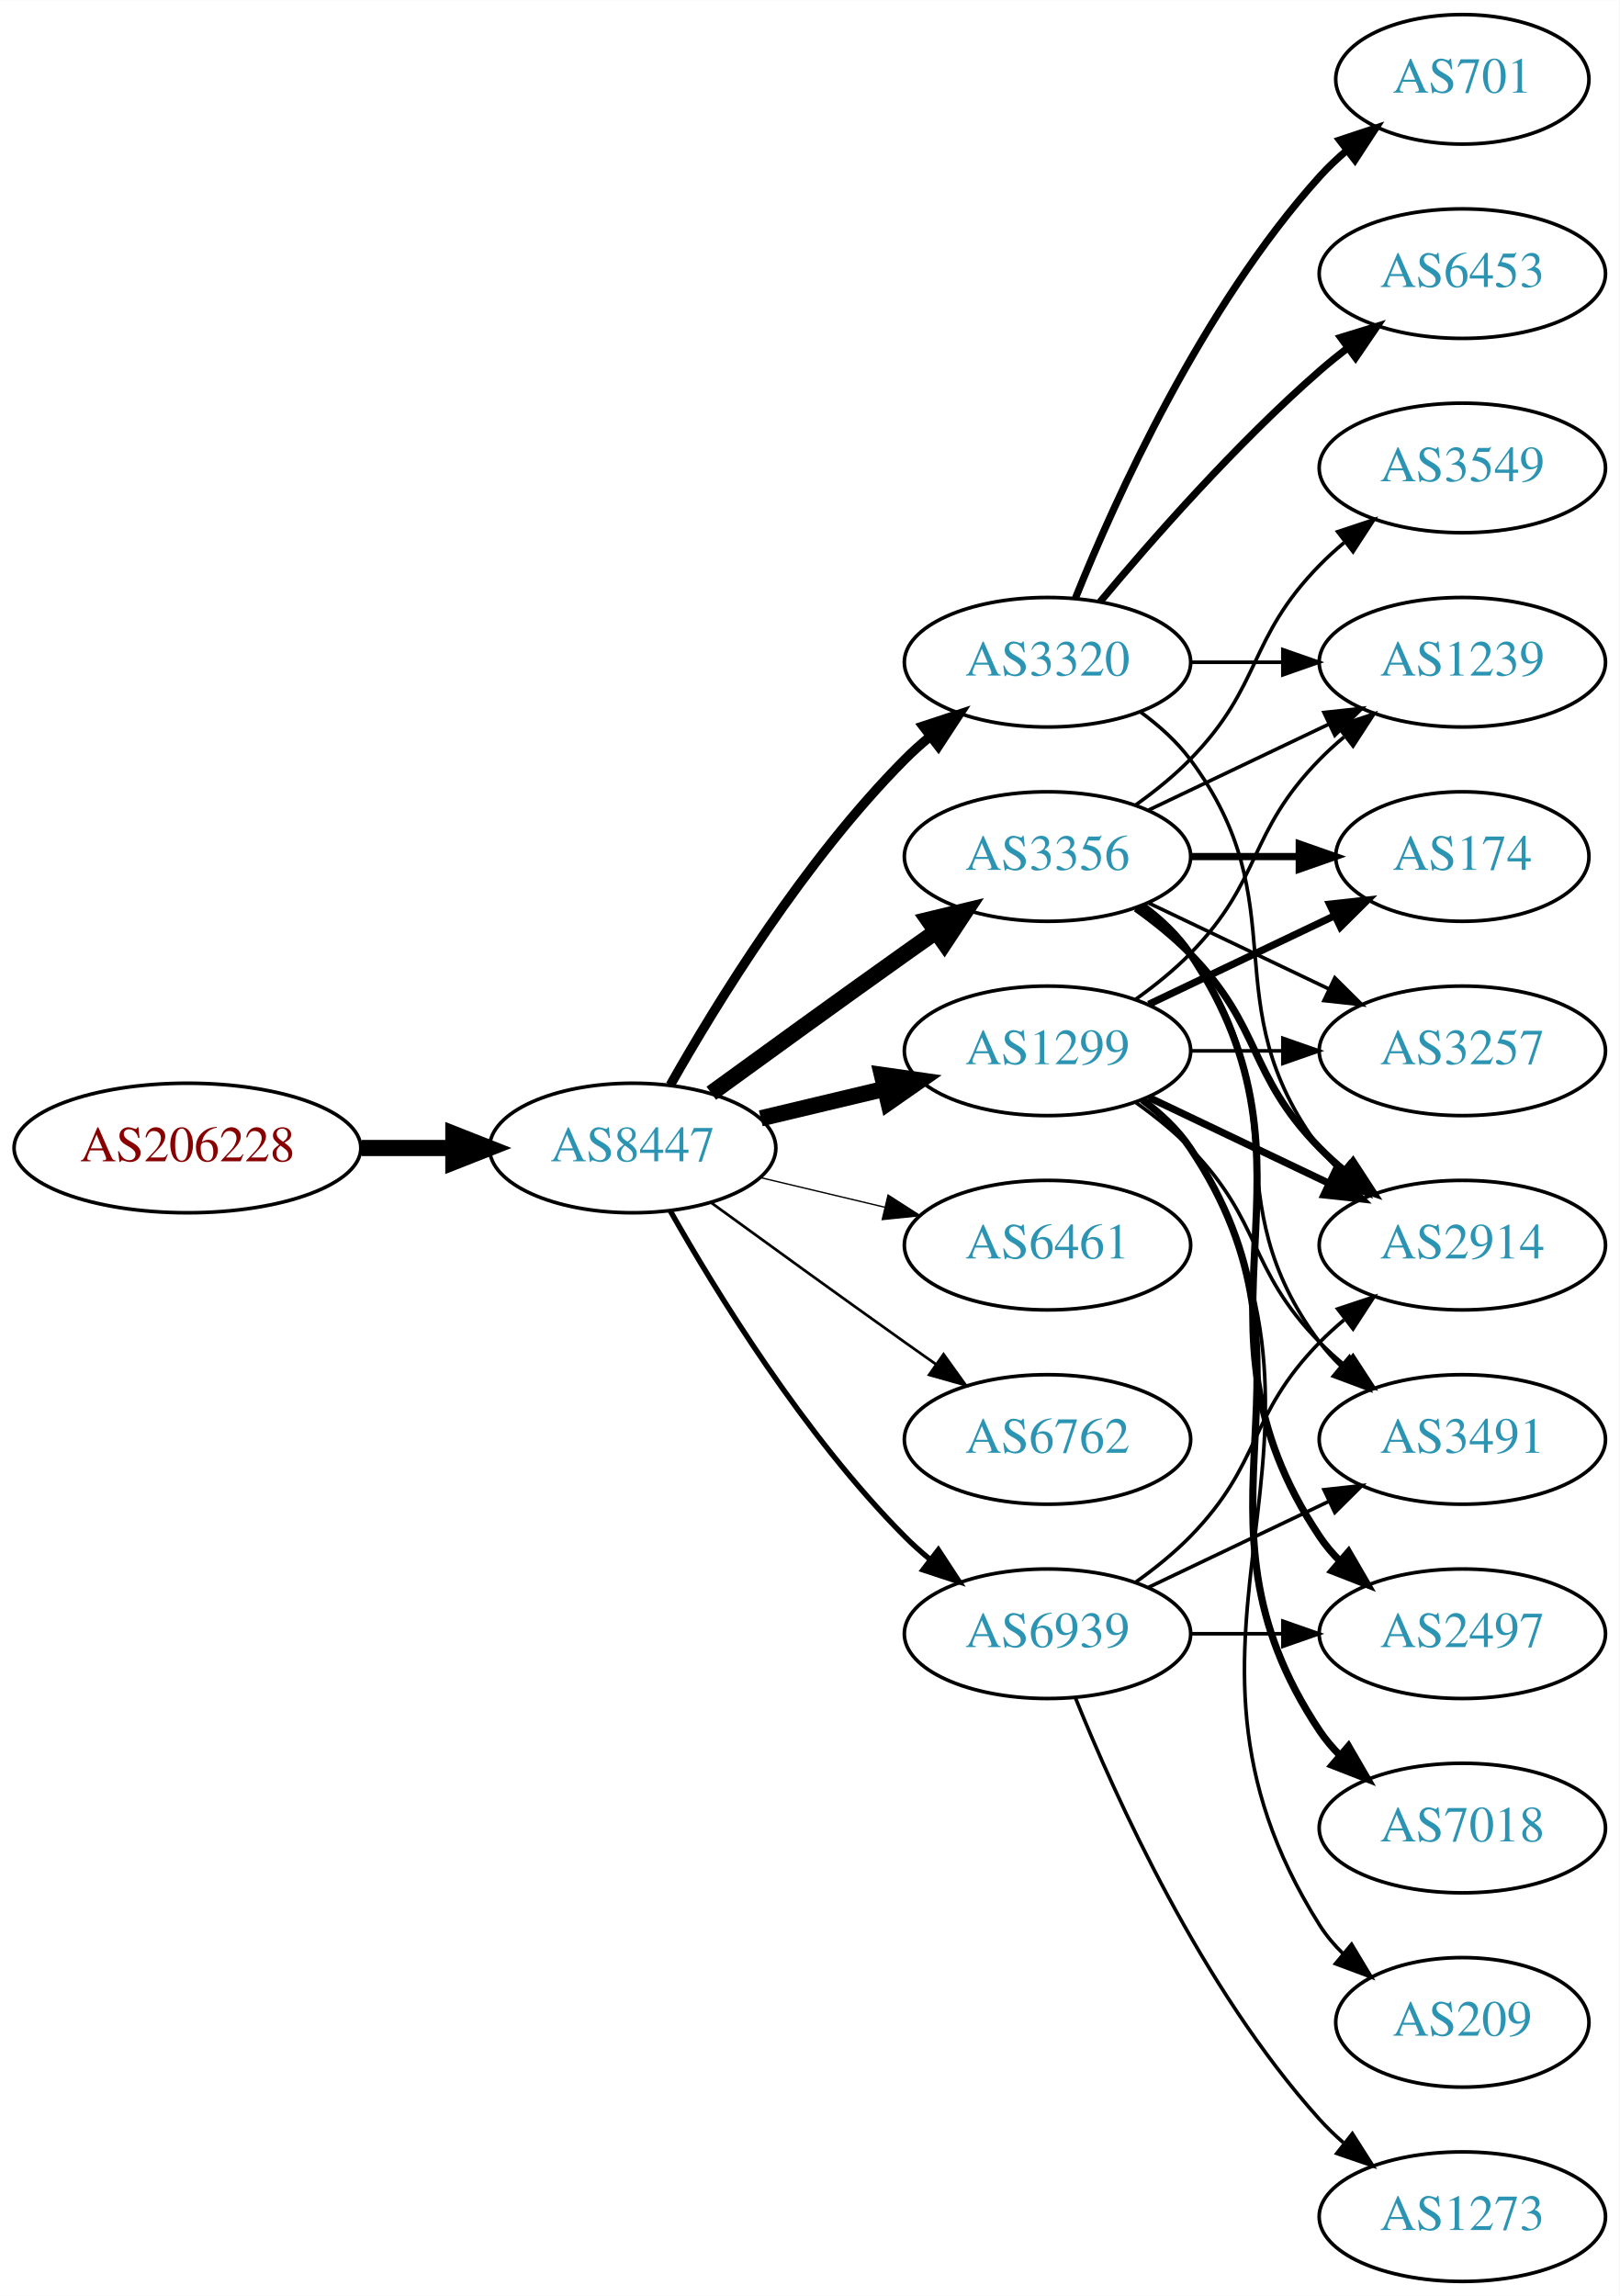
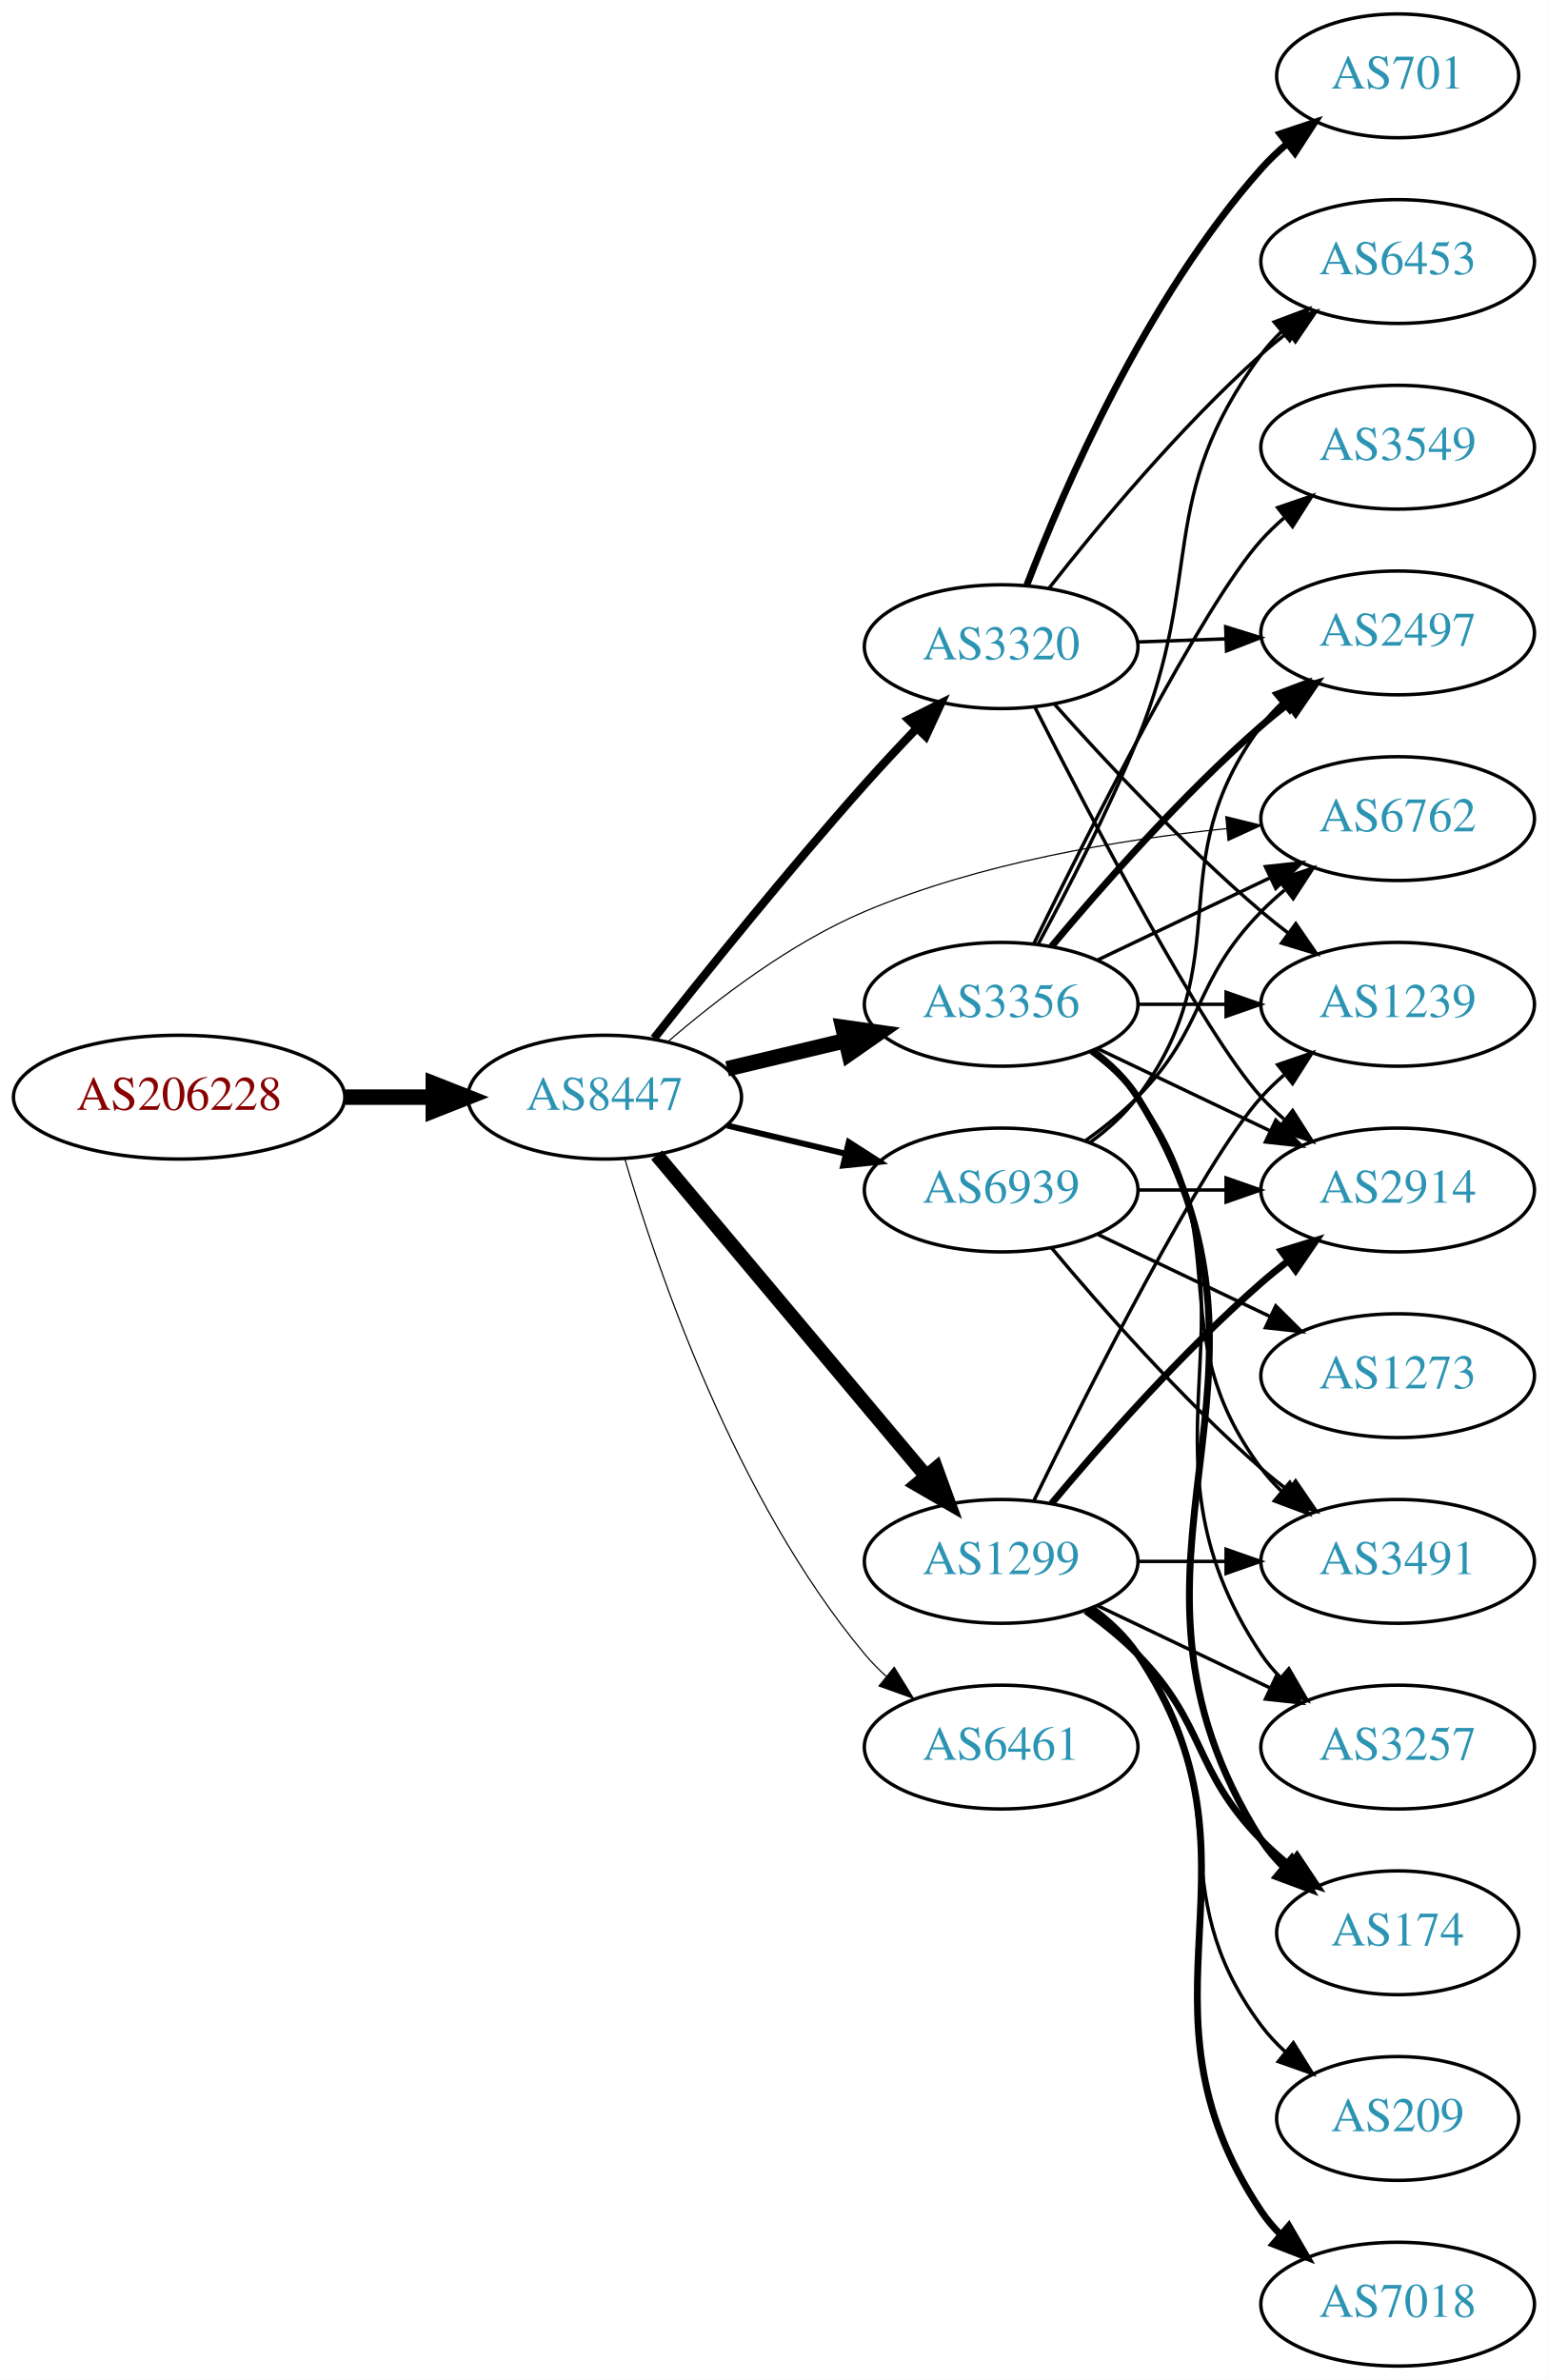
- <svg xmlns="http://www.w3.org/2000/svg" xmlns:xlink="http://www.w3.org/1999/xlink" width="450pt" height="638pt" viewBox="0.00 0.00 450.07 638.00">
-   <g id="graph0" class="graph" transform="scale(1 1) rotate(0) translate(4 634)">
-     <polygon fill="white" stroke="none" points="-4,4 -4,-634 446.07,-634 446.07,4 -4,4" />
+ <svg xmlns="http://www.w3.org/2000/svg" xmlns:xlink="http://www.w3.org/1999/xlink" width="450pt" height="692pt" viewBox="0.00 0.00 450.07 692.00">
+   <g id="graph0" class="graph" transform="scale(1 1) rotate(0) translate(4 688)">
+     <polygon fill="white" stroke="none" points="-4,4 -4,-688 446.07,-688 446.07,4 -4,4" />
    <g id="node1" class="node">
      <g id="a_node1">
        <a xlink:href="/asn/206228" xlink:title="AS206228 ~ Andritz AG [AT]">
-           <ellipse fill="#ffffff" stroke="black" cx="48.096" cy="-315" rx="48.192" ry="18" />
-           <text text-anchor="middle" x="48.096" y="-311.3" font-family="Times,serif" font-size="14.00" fill="#880000">AS206228</text>
+           <ellipse fill="#ffffff" stroke="black" cx="48.096" cy="-369" rx="48.192" ry="18" />
+           <text text-anchor="middle" x="48.096" y="-365.3" font-family="Times,serif" font-size="14.00" fill="#880000">AS206228</text>
        </a>
      </g>
    </g>
    <g id="node2" class="node">
      <g id="a_node2">
        <a xlink:href="/asn/8447" xlink:title="AS8447 ~ A1 Telekom Austria AG [AT]">
-           <ellipse fill="#ffffff" stroke="black" cx="171.838" cy="-315" rx="39.794" ry="18" />
-           <text text-anchor="middle" x="171.838" y="-311.3" font-family="Times,serif" font-size="14.00" fill="#2c94b3">AS8447</text>
+           <ellipse fill="#ffffff" stroke="black" cx="171.838" cy="-369" rx="39.794" ry="18" />
+           <text text-anchor="middle" x="171.838" y="-365.3" font-family="Times,serif" font-size="14.00" fill="#2c94b3">AS8447</text>
        </a>
      </g>
    </g>
    <g id="edge1" class="edge">
-       <path fill="none" stroke="black" stroke-width="4.5" d="M96.513,-315C104.867,-315 113.577,-315 121.969,-315" />
-       <polygon fill="black" stroke="black" stroke-width="4.5" points="122.004,-318.938 132.004,-315 122.004,-311.063 122.004,-318.938" />
+       <path fill="none" stroke="black" stroke-width="4.5" d="M96.513,-369C104.867,-369 113.577,-369 121.969,-369" />
+       <polygon fill="black" stroke="black" stroke-width="4.5" points="122.004,-372.938 132.004,-369 122.004,-365.063 122.004,-372.938" />
    </g>
    <g id="node3" class="node">
      <g id="a_node3">
        <a xlink:href="/asn/3356" xlink:title="AS3356 ~ Level 3 Parent, LLC [US]">
          <ellipse fill="#ffffff" stroke="black" cx="287.131" cy="-396" rx="39.794" ry="18" />
          <text text-anchor="middle" x="287.131" y="-392.3" font-family="Times,serif" font-size="14.00" fill="#2c94b3">AS3356</text>
        </a>
      </g>
    </g>
    <g id="edge2" class="edge">
-       <path fill="none" stroke="black" stroke-width="4.5" d="M193.686,-330.222C208.62,-341.091 229.234,-356.025 247.484,-369 250.305,-371.005 253.248,-373.085 256.196,-375.159" />
-       <polygon fill="black" stroke="black" stroke-width="4.5" points="253.972,-378.409 264.421,-380.926 258.493,-371.961 253.972,-378.409" />
+       <path fill="none" stroke="black" stroke-width="4.5" d="M207.445,-377.248C218.316,-379.838 230.471,-382.735 241.913,-385.462" />
+       <polygon fill="black" stroke="black" stroke-width="4.5" points="241.095,-389.315 251.736,-387.803 242.921,-381.654 241.095,-389.315" />
    </g>
    <g id="node4" class="node">
      <g id="a_node4">
-         <a xlink:href="/asn/3320" xlink:title="AS3320 ~ DTAG [DE]">
-           <ellipse fill="#ffffff" stroke="black" cx="287.131" cy="-450" rx="39.794" ry="18" />
-           <text text-anchor="middle" x="287.131" y="-446.3" font-family="Times,serif" font-size="14.00" fill="#2c94b3">AS3320</text>
+         <a xlink:href="/asn/1299" xlink:title="AS1299 ~ Telia Carrier [EU]">
+           <ellipse fill="#ffffff" stroke="black" cx="287.131" cy="-234" rx="39.794" ry="18" />
+           <text text-anchor="middle" x="287.131" y="-230.3" font-family="Times,serif" font-size="14.00" fill="#2c94b3">AS1299</text>
        </a>
      </g>
    </g>
    <g id="edge3" class="edge">
-       <path fill="none" stroke="black" stroke-width="2.625" d="M182.298,-332.49C195.08,-355.096 219.512,-394.886 247.484,-423 249.595,-425.121 251.891,-427.188 254.277,-429.171" />
-       <polygon fill="black" stroke="black" stroke-width="2.625" points="252.529,-432.242 262.592,-435.556 256.792,-426.69 252.529,-432.242" />
+       <path fill="none" stroke="black" stroke-width="4.154" d="M186.958,-352.175C206.632,-328.731 242.436,-286.066 265.215,-258.924" />
+       <polygon fill="black" stroke="black" stroke-width="4.154" points="268.189,-261.033 271.833,-251.037 262.621,-256.361 268.189,-261.033" />
    </g>
    <g id="node5" class="node">
      <g id="a_node5">
-         <a xlink:href="/asn/1299" xlink:title="AS1299 ~ Telia Carrier [EU]">
-           <ellipse fill="#ffffff" stroke="black" cx="287.131" cy="-342" rx="39.794" ry="18" />
-           <text text-anchor="middle" x="287.131" y="-338.3" font-family="Times,serif" font-size="14.00" fill="#2c94b3">AS1299</text>
+         <a xlink:href="/asn/6762" xlink:title="AS6762 ~ TELECOM ITALIA SPARKLE S.p.A. [IT]">
+           <ellipse fill="#ffffff" stroke="black" cx="402.424" cy="-450" rx="39.794" ry="18" />
+           <text text-anchor="middle" x="402.424" y="-446.3" font-family="Times,serif" font-size="14.00" fill="#2c94b3">AS6762</text>
        </a>
      </g>
    </g>
    <g id="edge4" class="edge">
-       <path fill="none" stroke="black" stroke-width="4.5" d="M207.445,-323.248C218.316,-325.838 230.471,-328.735 241.913,-331.462" />
-       <polygon fill="black" stroke="black" stroke-width="4.5" points="241.095,-335.315 251.736,-333.803 242.921,-327.654 241.095,-335.315" />
+       <path fill="none" stroke="black" stroke-width="0.346" d="M190.133,-385.053C204.429,-397.399 225.827,-413.845 247.484,-423 280.941,-437.143 321.501,-443.878 352.587,-447.085" />
+       <polygon fill="black" stroke="black" stroke-width="0.346" points="352.458,-450.588 362.742,-448.043 353.115,-443.619 352.458,-450.588" />
    </g>
    <g id="node6" class="node">
      <g id="a_node6">
-         <a xlink:href="/asn/6461" xlink:title="AS6461 ~ Zayo Bandwidth [US]">
-           <ellipse fill="#ffffff" stroke="black" cx="287.131" cy="-288" rx="39.794" ry="18" />
-           <text text-anchor="middle" x="287.131" y="-284.3" font-family="Times,serif" font-size="14.00" fill="#2c94b3">AS6461</text>
+         <a xlink:href="/asn/3320" xlink:title="AS3320 ~ DTAG [DE]">
+           <ellipse fill="#ffffff" stroke="black" cx="287.131" cy="-500" rx="39.794" ry="18" />
+           <text text-anchor="middle" x="287.131" y="-496.3" font-family="Times,serif" font-size="14.00" fill="#2c94b3">AS3320</text>
        </a>
      </g>
    </g>
    <g id="edge5" class="edge">
-       <path fill="none" stroke="black" stroke-width="0.375" d="M207.445,-306.752C218.316,-304.162 230.471,-301.265 241.913,-298.538" />
-       <polygon fill="black" stroke="black" stroke-width="0.375" points="242.819,-301.92 251.736,-296.197 241.197,-295.111 242.819,-301.92" />
+       <path fill="none" stroke="black" stroke-width="2.423" d="M186.195,-386.115C200.83,-404.666 225.197,-434.974 247.484,-460 252.231,-465.329 257.458,-470.915 262.492,-476.166" />
+       <polygon fill="black" stroke="black" stroke-width="2.423" points="260.177,-478.807 269.652,-483.549 265.203,-473.934 260.177,-478.807" />
    </g>
    <g id="node7" class="node">
      <g id="a_node7">
-         <a xlink:href="/asn/6762" xlink:title="AS6762 ~ TELECOM ITALIA SPARKLE S.p.A. [IT]">
-           <ellipse fill="#ffffff" stroke="black" cx="287.131" cy="-234" rx="39.794" ry="18" />
-           <text text-anchor="middle" x="287.131" y="-230.3" font-family="Times,serif" font-size="14.00" fill="#2c94b3">AS6762</text>
+         <a xlink:href="/asn/6461" xlink:title="AS6461 ~ Zayo Bandwidth [US]">
+           <ellipse fill="#ffffff" stroke="black" cx="287.131" cy="-180" rx="39.794" ry="18" />
+           <text text-anchor="middle" x="287.131" y="-176.3" font-family="Times,serif" font-size="14.00" fill="#2c94b3">AS6461</text>
        </a>
      </g>
    </g>
    <g id="edge6" class="edge">
-       <path fill="none" stroke="black" stroke-width="0.75" d="M193.686,-299.778C208.62,-288.909 229.234,-273.975 247.484,-261 250.305,-258.995 253.248,-256.915 256.196,-254.841" />
-       <polygon fill="black" stroke="black" stroke-width="0.75" points="258.242,-257.681 264.421,-249.074 254.223,-251.95 258.242,-257.681" />
+       <path fill="none" stroke="black" stroke-width="0.346" d="M177.712,-350.998C187.026,-319.156 209.843,-252.019 247.484,-207 249.355,-204.763 251.453,-202.626 253.679,-200.604" />
+       <polygon fill="black" stroke="black" stroke-width="0.346" points="256.026,-203.207 261.598,-194.196 251.623,-197.766 256.026,-203.207" />
    </g>
    <g id="node8" class="node">
      <g id="a_node8">
        <a xlink:href="/asn/6939" xlink:title="AS6939 ~ Hurricane Electric LLC [US]">
-           <ellipse fill="#ffffff" stroke="black" cx="287.131" cy="-180" rx="39.794" ry="18" />
-           <text text-anchor="middle" x="287.131" y="-176.3" font-family="Times,serif" font-size="14.00" fill="#2c94b3">AS6939</text>
+           <ellipse fill="#ffffff" stroke="black" cx="287.131" cy="-342" rx="39.794" ry="18" />
+           <text text-anchor="middle" x="287.131" y="-338.3" font-family="Times,serif" font-size="14.00" fill="#2c94b3">AS6939</text>
        </a>
      </g>
    </g>
    <g id="edge7" class="edge">
-       <path fill="none" stroke="black" stroke-width="1.5" d="M182.298,-297.51C195.08,-274.904 219.512,-235.114 247.484,-207 249.595,-204.879 251.891,-202.812 254.277,-200.829" />
-       <polygon fill="black" stroke="black" stroke-width="1.5" points="256.792,-203.31 262.592,-194.444 252.529,-197.758 256.792,-203.31" />
+       <path fill="none" stroke="black" stroke-width="1.731" d="M207.445,-360.752C218.316,-358.162 230.471,-355.265 241.913,-352.538" />
+       <polygon fill="black" stroke="black" stroke-width="1.731" points="242.819,-355.92 251.736,-350.197 241.197,-349.111 242.819,-355.92" />
+     </g>
+     <g id="edge16" class="edge">
+       <path fill="none" stroke="black" d="M315.267,-408.934C330.261,-416.081 349.082,-425.052 365.306,-432.785" />
+       <polygon fill="black" stroke="black" points="363.976,-436.028 374.509,-437.171 366.988,-429.709 363.976,-436.028" />
    </g>
    <g id="node9" class="node">
      <g id="a_node9">
        <a xlink:href="/asn/2914" xlink:title="AS2914 ~ NTT America, Inc. [US]">
-           <ellipse fill="#ffffff" stroke="black" cx="402.424" cy="-288" rx="39.794" ry="18" />
-           <text text-anchor="middle" x="402.424" y="-284.3" font-family="Times,serif" font-size="14.00" fill="#2c94b3">AS2914</text>
+           <ellipse fill="#ffffff" stroke="black" cx="402.424" cy="-342" rx="39.794" ry="18" />
+           <text text-anchor="middle" x="402.424" y="-338.3" font-family="Times,serif" font-size="14.00" fill="#2c94b3">AS2914</text>
        </a>
      </g>
    </g>
    <g id="edge8" class="edge">
-       <path fill="none" stroke="black" stroke-width="2" d="M311.725,-381.611C316.981,-377.852 322.313,-373.563 326.777,-369 346.95,-348.383 342.605,-335.617 362.777,-315 364.87,-312.861 367.154,-310.782 369.53,-308.79" />
-       <polygon fill="black" stroke="black" stroke-width="2" points="372.049,-311.268 377.83,-302.389 367.774,-305.725 372.049,-311.268" />
+       <path fill="none" stroke="black" d="M315.267,-383.066C330.261,-375.919 349.082,-366.948 365.306,-359.215" />
+       <polygon fill="black" stroke="black" points="366.988,-362.291 374.509,-354.829 363.976,-355.972 366.988,-362.291" />
    </g>
    <g id="node10" class="node">
      <g id="a_node10">
-         <a xlink:href="/asn/3549" xlink:title="AS3549 ~ Level 3 Parent, LLC [US]">
-           <ellipse fill="#ffffff" stroke="black" cx="402.424" cy="-504" rx="39.794" ry="18" />
-           <text text-anchor="middle" x="402.424" y="-500.3" font-family="Times,serif" font-size="14.00" fill="#2c94b3">AS3549</text>
+         <a xlink:href="/asn/3257" xlink:title="AS3257 ~ GTT [DE]">
+           <ellipse fill="#ffffff" stroke="black" cx="402.424" cy="-180" rx="39.794" ry="18" />
+           <text text-anchor="middle" x="402.424" y="-176.3" font-family="Times,serif" font-size="14.00" fill="#2c94b3">AS3257</text>
        </a>
      </g>
    </g>
    <g id="edge9" class="edge">
-       <path fill="none" stroke="black" d="M311.725,-410.389C316.981,-414.148 322.313,-418.437 326.777,-423 346.95,-443.617 342.605,-456.383 362.777,-477 364.87,-479.139 367.154,-481.218 369.53,-483.21" />
-       <polygon fill="black" stroke="black" points="367.774,-486.275 377.83,-489.611 372.049,-480.732 367.774,-486.275" />
+       <path fill="none" stroke="black" d="M313.45,-382.393C318.506,-378.649 323.318,-374.169 326.777,-369 367.802,-307.706 321.753,-268.294 362.777,-207 364.399,-204.577 366.318,-202.305 368.42,-200.19" />
+       <polygon fill="black" stroke="black" points="370.787,-202.771 376.105,-193.607 366.233,-197.454 370.787,-202.771" />
    </g>
    <g id="node11" class="node">
      <g id="a_node11">
-         <a xlink:href="/asn/1239" xlink:title="AS1239 ~ Sprint [US]">
-           <ellipse fill="#ffffff" stroke="black" cx="402.424" cy="-450" rx="39.794" ry="18" />
-           <text text-anchor="middle" x="402.424" y="-446.3" font-family="Times,serif" font-size="14.00" fill="#2c94b3">AS1239</text>
+         <a xlink:href="/asn/3549" xlink:title="AS3549 ~ Level 3 Parent, LLC [US]">
+           <ellipse fill="#ffffff" stroke="black" cx="402.424" cy="-558" rx="39.794" ry="18" />
+           <text text-anchor="middle" x="402.424" y="-554.3" font-family="Times,serif" font-size="14.00" fill="#2c94b3">AS3549</text>
        </a>
      </g>
    </g>
    <g id="edge10" class="edge">
-       <path fill="none" stroke="black" d="M315.267,-408.934C330.261,-416.081 349.082,-425.052 365.306,-432.785" />
-       <polygon fill="black" stroke="black" points="363.976,-436.028 374.509,-437.171 366.988,-429.709 363.976,-436.028" />
+       <path fill="none" stroke="black" d="M296.569,-413.511C312.187,-445.509 345.574,-511.893 362.777,-531 364.78,-533.224 366.999,-535.363 369.331,-537.397" />
+       <polygon fill="black" stroke="black" points="367.529,-540.433 377.55,-543.873 371.862,-534.935 367.529,-540.433" />
    </g>
    <g id="node12" class="node">
      <g id="a_node12">
-         <a xlink:href="/asn/174" xlink:title="AS174 ~ Cogent Communications [US]">
-           <ellipse fill="#ffffff" stroke="black" cx="402.424" cy="-396" rx="35.194" ry="18" />
-           <text text-anchor="middle" x="402.424" y="-392.3" font-family="Times,serif" font-size="14.00" fill="#2c94b3">AS174</text>
+         <a xlink:href="/asn/1239" xlink:title="AS1239 ~ Sprint [US]">
+           <ellipse fill="#ffffff" stroke="black" cx="402.424" cy="-396" rx="39.794" ry="18" />
+           <text text-anchor="middle" x="402.424" y="-392.3" font-family="Times,serif" font-size="14.00" fill="#2c94b3">AS1239</text>
        </a>
      </g>
    </g>
    <g id="edge11" class="edge">
-       <path fill="none" stroke="black" stroke-width="2" d="M326.803,-396C336.508,-396 346.999,-396 356.962,-396" />
-       <polygon fill="black" stroke="black" stroke-width="2" points="357.098,-399.5 367.098,-396 357.098,-392.5 357.098,-399.5" />
+       <path fill="none" stroke="black" d="M326.803,-396C335.006,-396 343.77,-396 352.302,-396" />
+       <polygon fill="black" stroke="black" points="352.541,-399.5 362.541,-396 352.541,-392.5 352.541,-399.5" />
    </g>
    <g id="node13" class="node">
      <g id="a_node13">
-         <a xlink:href="/asn/2497" xlink:title="AS2497 ~ Internet Initiative Japan Inc. [JP]">
-           <ellipse fill="#ffffff" stroke="black" cx="402.424" cy="-180" rx="39.794" ry="18" />
-           <text text-anchor="middle" x="402.424" y="-176.3" font-family="Times,serif" font-size="14.00" fill="#2c94b3">AS2497</text>
-         </a>
-       </g>
-     </g>
-     <g id="edge12" class="edge">
-       <path fill="none" stroke="black" stroke-width="2" d="M313.45,-382.393C318.506,-378.649 323.318,-374.169 326.777,-369 367.802,-307.706 321.753,-268.294 362.777,-207 364.399,-204.577 366.318,-202.305 368.42,-200.19" />
-       <polygon fill="black" stroke="black" stroke-width="2" points="370.787,-202.771 376.105,-193.607 366.233,-197.454 370.787,-202.771" />
-     </g>
-     <g id="node14" class="node">
-       <g id="a_node14">
-         <a xlink:href="/asn/3257" xlink:title="AS3257 ~ GTT [DE]">
-           <ellipse fill="#ffffff" stroke="black" cx="402.424" cy="-342" rx="39.794" ry="18" />
-           <text text-anchor="middle" x="402.424" y="-338.3" font-family="Times,serif" font-size="14.00" fill="#2c94b3">AS3257</text>
-         </a>
-       </g>
-     </g>
-     <g id="edge13" class="edge">
-       <path fill="none" stroke="black" d="M315.267,-383.066C330.261,-375.919 349.082,-366.948 365.306,-359.215" />
-       <polygon fill="black" stroke="black" points="366.988,-362.291 374.509,-354.829 363.976,-355.972 366.988,-362.291" />
-     </g>
-     <g id="node15" class="node">
-       <g id="a_node15">
        <a xlink:href="/asn/3491" xlink:title="AS3491 ~ PCCW Global, Inc. [US]">
          <ellipse fill="#ffffff" stroke="black" cx="402.424" cy="-234" rx="39.794" ry="18" />
          <text text-anchor="middle" x="402.424" y="-230.3" font-family="Times,serif" font-size="14.00" fill="#2c94b3">AS3491</text>
        </a>
      </g>
    </g>
-     <g id="edge14" class="edge">
+     <g id="edge12" class="edge">
      <path fill="none" stroke="black" d="M313.062,-382.118C318.138,-378.389 323.056,-373.984 326.777,-369 357.049,-328.458 332.506,-301.542 362.777,-261 364.522,-258.664 366.529,-256.455 368.693,-254.383" />
      <polygon fill="black" stroke="black" points="371.052,-256.973 376.493,-247.882 366.57,-251.595 371.052,-256.973" />
    </g>
-     <g id="edge24" class="edge">
-       <path fill="none" stroke="black" d="M313.062,-436.118C318.138,-432.389 323.056,-427.984 326.777,-423 357.049,-382.458 332.506,-355.542 362.777,-315 364.522,-312.664 366.529,-310.455 368.693,-308.383" />
-       <polygon fill="black" stroke="black" points="371.052,-310.973 376.493,-301.882 366.57,-305.595 371.052,-310.973" />
+     <g id="node14" class="node">
+       <g id="a_node14">
+         <a xlink:href="/asn/6453" xlink:title="AS6453 ~ TATA COMMUNICATIONS (AMERICA) INC [US]">
+           <ellipse fill="#ffffff" stroke="black" cx="402.424" cy="-612" rx="39.794" ry="18" />
+           <text text-anchor="middle" x="402.424" y="-608.3" font-family="Times,serif" font-size="14.00" fill="#2c94b3">AS6453</text>
+         </a>
+       </g>
+     </g>
+     <g id="edge13" class="edge">
+       <path fill="none" stroke="black" d="M297.824,-413.379C306.163,-428.756 318.174,-451.956 326.777,-473 346.563,-521.398 331.721,-542.937 362.777,-585 364.509,-587.346 366.508,-589.561 368.665,-591.638" />
+       <polygon fill="black" stroke="black" points="366.536,-594.42 376.453,-598.148 371.025,-589.049 366.536,-594.42" />
+     </g>
+     <g id="node15" class="node">
+       <g id="a_node15">
+         <a xlink:href="/asn/174" xlink:title="AS174 ~ Cogent Communications [US]">
+           <ellipse fill="#ffffff" stroke="black" cx="402.424" cy="-126" rx="35.194" ry="18" />
+           <text text-anchor="middle" x="402.424" y="-122.3" font-family="Times,serif" font-size="14.00" fill="#2c94b3">AS174</text>
+         </a>
+       </g>
+     </g>
+     <g id="edge14" class="edge">
+       <path fill="none" stroke="black" stroke-width="2" d="M313.657,-382.528C318.702,-378.777 323.457,-374.26 326.777,-369 378.727,-286.7 310.828,-235.3 362.777,-153 364.569,-150.162 366.777,-147.541 369.224,-145.14" />
+       <polygon fill="black" stroke="black" stroke-width="2" points="371.642,-147.681 377.098,-138.598 367.169,-142.296 371.642,-147.681" />
+     </g>
+     <g id="node16" class="node">
+       <g id="a_node16">
+         <a xlink:href="/asn/2497" xlink:title="AS2497 ~ Internet Initiative Japan Inc. [JP]">
+           <ellipse fill="#ffffff" stroke="black" cx="402.424" cy="-504" rx="39.794" ry="18" />
+           <text text-anchor="middle" x="402.424" y="-500.3" font-family="Times,serif" font-size="14.00" fill="#2c94b3">AS2497</text>
+         </a>
+       </g>
+     </g>
+     <g id="edge15" class="edge">
+       <path fill="none" stroke="black" stroke-width="2" d="M301.761,-412.817C316.044,-429.929 339.59,-456.745 362.777,-477 365.243,-479.154 367.882,-481.294 370.579,-483.372" />
+       <polygon fill="black" stroke="black" stroke-width="2" points="368.604,-486.264 378.733,-489.37 372.752,-480.625 368.604,-486.264" />
+     </g>
+     <g id="edge20" class="edge">
+       <path fill="none" stroke="black" stroke-width="2" d="M301.761,-250.817C316.044,-267.929 339.59,-294.745 362.777,-315 365.243,-317.154 367.882,-319.294 370.579,-321.372" />
+       <polygon fill="black" stroke="black" stroke-width="2" points="368.604,-324.264 378.733,-327.37 372.752,-318.625 368.604,-324.264" />
+     </g>
+     <g id="edge18" class="edge">
+       <path fill="none" stroke="black" d="M315.267,-221.066C330.261,-213.919 349.082,-204.948 365.306,-197.215" />
+       <polygon fill="black" stroke="black" points="366.988,-200.291 374.509,-192.829 363.976,-193.972 366.988,-200.291" />
+     </g>
+     <g id="edge17" class="edge">
+       <path fill="none" stroke="black" d="M296.569,-251.511C312.187,-283.509 345.574,-349.893 362.777,-369 364.78,-371.224 366.999,-373.363 369.331,-375.397" />
+       <polygon fill="black" stroke="black" points="367.529,-378.433 377.55,-381.873 371.862,-372.935 367.529,-378.433" />
+     </g>
+     <g id="edge19" class="edge">
+       <path fill="none" stroke="black" d="M326.803,-234C335.006,-234 343.77,-234 352.302,-234" />
+       <polygon fill="black" stroke="black" points="352.541,-237.5 362.541,-234 352.541,-230.5 352.541,-237.5" />
+     </g>
+     <g id="edge21" class="edge">
+       <path fill="none" stroke="black" stroke-width="2" d="M311.725,-219.611C316.981,-215.852 322.313,-211.563 326.777,-207 346.95,-186.383 342.605,-173.617 362.777,-153 365.257,-150.466 368.003,-148.017 370.856,-145.696" />
+       <polygon fill="black" stroke="black" stroke-width="2" points="373.158,-148.343 379.041,-139.532 368.947,-142.752 373.158,-148.343" />
+     </g>
+     <g id="node17" class="node">
+       <g id="a_node17">
+         <a xlink:href="/asn/7018" xlink:title="AS7018 ~ AT&amp;T Services, Inc. [US]">
+           <ellipse fill="#ffffff" stroke="black" cx="402.424" cy="-18" rx="39.794" ry="18" />
+           <text text-anchor="middle" x="402.424" y="-14.3" font-family="Times,serif" font-size="14.00" fill="#2c94b3">AS7018</text>
+         </a>
+       </g>
    </g>
    <g id="edge22" class="edge">
-       <path fill="none" stroke="black" d="M326.803,-450C335.006,-450 343.77,-450 352.302,-450" />
-       <polygon fill="black" stroke="black" points="352.541,-453.5 362.541,-450 352.541,-446.5 352.541,-453.5" />
+       <path fill="none" stroke="black" stroke-width="2" d="M313.45,-220.393C318.506,-216.649 323.318,-212.169 326.777,-207 367.802,-145.706 321.753,-106.294 362.777,-45 364.399,-42.577 366.318,-40.305 368.42,-38.19" />
+       <polygon fill="black" stroke="black" stroke-width="2" points="370.787,-40.771 376.105,-31.607 366.233,-35.454 370.787,-40.771" />
    </g>
    <g id="node18" class="node">
      <g id="a_node18">
-         <a xlink:href="/asn/701" xlink:title="AS701 ~ UUNET [US]">
-           <ellipse fill="#ffffff" stroke="black" cx="402.424" cy="-612" rx="35.194" ry="18" />
-           <text text-anchor="middle" x="402.424" y="-608.3" font-family="Times,serif" font-size="14.00" fill="#2c94b3">AS701</text>
-         </a>
-       </g>
-     </g>
-     <g id="edge23" class="edge">
-       <path fill="none" stroke="black" stroke-width="2" d="M294.879,-467.787C305.93,-495.243 329.983,-548.578 362.777,-585 365.093,-587.572 367.698,-590.03 370.433,-592.343" />
-       <polygon fill="black" stroke="black" stroke-width="2" points="368.299,-595.117 378.357,-598.448 372.572,-589.572 368.299,-595.117" />
-     </g>
-     <g id="node19" class="node">
-       <g id="a_node19">
-         <a xlink:href="/asn/6453" xlink:title="AS6453 ~ TATA COMMUNICATIONS (AMERICA) INC [US]">
-           <ellipse fill="#ffffff" stroke="black" cx="402.424" cy="-558" rx="39.794" ry="18" />
-           <text text-anchor="middle" x="402.424" y="-554.3" font-family="Times,serif" font-size="14.00" fill="#2c94b3">AS6453</text>
-         </a>
-       </g>
-     </g>
-     <g id="edge25" class="edge">
-       <path fill="none" stroke="black" stroke-width="2" d="M301.761,-466.817C316.044,-483.929 339.59,-510.745 362.777,-531 365.243,-533.154 367.882,-535.294 370.579,-537.372" />
-       <polygon fill="black" stroke="black" stroke-width="2" points="368.604,-540.264 378.733,-543.37 372.752,-534.625 368.604,-540.264" />
-     </g>
-     <g id="edge19" class="edge">
-       <path fill="none" stroke="black" stroke-width="2" d="M315.267,-329.066C330.261,-321.919 349.082,-312.948 365.306,-305.215" />
-       <polygon fill="black" stroke="black" stroke-width="2" points="366.988,-308.291 374.509,-300.829 363.976,-301.972 366.988,-308.291" />
-     </g>
-     <g id="edge16" class="edge">
-       <path fill="none" stroke="black" d="M311.725,-356.389C316.981,-360.148 322.313,-364.437 326.777,-369 346.95,-389.617 342.605,-402.383 362.777,-423 364.87,-425.139 367.154,-427.218 369.53,-429.21" />
-       <polygon fill="black" stroke="black" points="367.774,-432.275 377.83,-435.611 372.049,-426.732 367.774,-432.275" />
-     </g>
-     <g id="edge15" class="edge">
-       <path fill="none" stroke="black" stroke-width="2" d="M315.267,-354.934C330.699,-362.29 350.185,-371.577 366.72,-379.459" />
-       <polygon fill="black" stroke="black" stroke-width="2" points="365.529,-382.768 376.062,-383.911 368.54,-376.449 365.529,-382.768" />
-     </g>
-     <g id="edge20" class="edge">
-       <path fill="none" stroke="black" d="M326.803,-342C335.006,-342 343.77,-342 352.302,-342" />
-       <polygon fill="black" stroke="black" points="352.541,-345.5 362.541,-342 352.541,-338.5 352.541,-345.5" />
-     </g>
-     <g id="edge18" class="edge">
-       <path fill="none" stroke="black" d="M311.725,-327.611C316.981,-323.852 322.313,-319.563 326.777,-315 346.95,-294.383 342.605,-281.617 362.777,-261 364.87,-258.861 367.154,-256.782 369.53,-254.79" />
-       <polygon fill="black" stroke="black" points="372.049,-257.268 377.83,-248.389 367.774,-251.725 372.049,-257.268" />
-     </g>
-     <g id="node16" class="node">
-       <g id="a_node16">
-         <a xlink:href="/asn/7018" xlink:title="AS7018 ~ AT&amp;T Services, Inc. [US]">
-           <ellipse fill="#ffffff" stroke="black" cx="402.424" cy="-126" rx="39.794" ry="18" />
-           <text text-anchor="middle" x="402.424" y="-122.3" font-family="Times,serif" font-size="14.00" fill="#2c94b3">AS7018</text>
-         </a>
-       </g>
-     </g>
-     <g id="edge17" class="edge">
-       <path fill="none" stroke="black" stroke-width="2" d="M313.45,-328.393C318.506,-324.649 323.318,-320.169 326.777,-315 367.802,-253.706 321.753,-214.294 362.777,-153 364.399,-150.577 366.318,-148.305 368.42,-146.19" />
-       <polygon fill="black" stroke="black" stroke-width="2" points="370.787,-148.771 376.105,-139.607 366.233,-143.454 370.787,-148.771" />
-     </g>
-     <g id="node17" class="node">
-       <g id="a_node17">
        <a xlink:href="/asn/209" xlink:title="AS209 ~ CenturyLink Communications, LLC [US]">
          <ellipse fill="#ffffff" stroke="black" cx="402.424" cy="-72" rx="35.194" ry="18" />
          <text text-anchor="middle" x="402.424" y="-68.3" font-family="Times,serif" font-size="14.00" fill="#2c94b3">AS209</text>
        </a>
      </g>
    </g>
-     <g id="edge21" class="edge">
-       <path fill="none" stroke="black" d="M313.657,-328.528C318.702,-324.777 323.457,-320.26 326.777,-315 378.727,-232.7 310.828,-181.3 362.777,-99 364.569,-96.162 366.777,-93.541 369.224,-91.14" />
-       <polygon fill="black" stroke="black" points="371.642,-93.681 377.098,-84.598 367.169,-88.296 371.642,-93.681" />
+     <g id="edge23" class="edge">
+       <path fill="none" stroke="black" d="M313.062,-220.118C318.138,-216.389 323.056,-211.984 326.777,-207 357.049,-166.458 332.506,-139.542 362.777,-99 364.785,-96.311 367.141,-93.791 369.682,-91.454" />
+       <polygon fill="black" stroke="black" points="372.097,-94.004 377.698,-85.011 367.711,-88.548 372.097,-94.004" />
+     </g>
+     <g id="edge26" class="edge">
+       <path fill="none" stroke="black" d="M296.866,-482.525C312.67,-451.301 345.931,-387.47 362.777,-369 364.794,-366.789 367.023,-364.659 369.362,-362.631" />
+       <polygon fill="black" stroke="black" points="371.891,-365.096 377.594,-356.167 367.568,-359.591 371.891,-365.096" />
+     </g>
+     <g id="edge25" class="edge">
+       <path fill="none" stroke="black" d="M302.726,-483.172C317.195,-466.933 340.38,-442.072 362.777,-423 365.27,-420.878 367.927,-418.759 370.637,-416.695" />
+       <polygon fill="black" stroke="black" points="372.804,-419.447 378.81,-410.719 368.672,-413.796 372.804,-419.447" />
+     </g>
+     <g id="edge28" class="edge">
+       <path fill="none" stroke="black" d="M301.083,-517.051C315.183,-535.029 338.922,-563.652 362.777,-585 365.217,-587.183 367.838,-589.343 370.524,-591.434" />
+       <polygon fill="black" stroke="black" points="368.539,-594.32 378.659,-597.454 372.702,-588.692 368.539,-594.32" />
+     </g>
+     <g id="edge27" class="edge">
+       <path fill="none" stroke="black" d="M326.803,-501.365C335.006,-501.655 343.77,-501.964 352.302,-502.266" />
+       <polygon fill="black" stroke="black" points="352.424,-505.772 362.541,-502.627 352.671,-498.776 352.424,-505.772" />
+     </g>
+     <g id="node19" class="node">
+       <g id="a_node19">
+         <a xlink:href="/asn/701" xlink:title="AS701 ~ UUNET [US]">
+           <ellipse fill="#ffffff" stroke="black" cx="402.424" cy="-666" rx="35.194" ry="18" />
+           <text text-anchor="middle" x="402.424" y="-662.3" font-family="Times,serif" font-size="14.00" fill="#2c94b3">AS701</text>
+         </a>
+       </g>
+     </g>
+     <g id="edge24" class="edge">
+       <path fill="none" stroke="black" stroke-width="2" d="M294.575,-517.863C305.374,-546.008 329.283,-601.339 362.777,-639 365.007,-641.508 367.515,-643.904 370.153,-646.162" />
+       <polygon fill="black" stroke="black" stroke-width="2" points="368.266,-649.128 378.314,-652.486 372.554,-643.594 368.266,-649.128" />
    </g>
    <g id="edge29" class="edge">
-       <path fill="none" stroke="black" d="M311.725,-194.389C316.981,-198.148 322.313,-202.437 326.777,-207 346.95,-227.617 342.605,-240.383 362.777,-261 364.87,-263.139 367.154,-265.218 369.53,-267.21" />
-       <polygon fill="black" stroke="black" points="367.774,-270.275 377.83,-273.611 372.049,-264.732 367.774,-270.275" />
-     </g>
-     <g id="edge26" class="edge">
-       <path fill="none" stroke="black" d="M326.803,-180C335.006,-180 343.77,-180 352.302,-180" />
-       <polygon fill="black" stroke="black" points="352.541,-183.5 362.541,-180 352.541,-176.5 352.541,-183.5" />
-     </g>
-     <g id="edge28" class="edge">
-       <path fill="none" stroke="black" d="M315.267,-192.934C330.261,-200.081 349.082,-209.052 365.306,-216.785" />
-       <polygon fill="black" stroke="black" points="363.976,-220.028 374.509,-221.171 366.988,-213.709 363.976,-220.028" />
+       <path fill="none" stroke="black" d="M311.725,-356.389C316.981,-360.148 322.313,-364.437 326.777,-369 346.95,-389.617 342.605,-402.383 362.777,-423 364.87,-425.139 367.154,-427.218 369.53,-429.21" />
+       <polygon fill="black" stroke="black" points="367.774,-432.275 377.83,-435.611 372.049,-426.732 367.774,-432.275" />
+     </g>
+     <g id="edge30" class="edge">
+       <path fill="none" stroke="black" d="M326.803,-342C335.006,-342 343.77,-342 352.302,-342" />
+       <polygon fill="black" stroke="black" points="352.541,-345.5 362.541,-342 352.541,-338.5 352.541,-345.5" />
+     </g>
+     <g id="edge31" class="edge">
+       <path fill="none" stroke="black" d="M301.761,-325.183C316.044,-308.071 339.59,-281.255 362.777,-261 365.243,-258.846 367.882,-256.706 370.579,-254.628" />
+       <polygon fill="black" stroke="black" points="372.752,-257.375 378.733,-248.63 368.604,-251.736 372.752,-257.375" />
+     </g>
+     <g id="edge32" class="edge">
+       <path fill="none" stroke="black" d="M313.062,-355.882C318.138,-359.611 323.056,-364.016 326.777,-369 357.049,-409.542 332.506,-436.458 362.777,-477 364.522,-479.336 366.529,-481.545 368.693,-483.617" />
+       <polygon fill="black" stroke="black" points="366.57,-486.405 376.493,-490.118 371.052,-481.027 366.57,-486.405" />
    </g>
    <g id="node20" class="node">
      <g id="a_node20">
        <a xlink:href="/asn/1273" xlink:title="AS1273 ~ Vodafone Group PLC [EU]">
-           <ellipse fill="#ffffff" stroke="black" cx="402.424" cy="-18" rx="39.794" ry="18" />
-           <text text-anchor="middle" x="402.424" y="-14.3" font-family="Times,serif" font-size="14.00" fill="#2c94b3">AS1273</text>
-         </a>
-       </g>
-     </g>
-     <g id="edge27" class="edge">
-       <path fill="none" stroke="black" d="M294.879,-162.213C305.93,-134.757 329.983,-81.422 362.777,-45 364.78,-42.776 366.999,-40.637 369.331,-38.603" />
-       <polygon fill="black" stroke="black" points="371.862,-41.065 377.55,-32.127 367.529,-35.567 371.862,-41.065" />
+           <ellipse fill="#ffffff" stroke="black" cx="402.424" cy="-288" rx="39.794" ry="18" />
+           <text text-anchor="middle" x="402.424" y="-284.3" font-family="Times,serif" font-size="14.00" fill="#2c94b3">AS1273</text>
+         </a>
+       </g>
+     </g>
+     <g id="edge33" class="edge">
+       <path fill="none" stroke="black" d="M315.267,-329.066C330.261,-321.919 349.082,-312.948 365.306,-305.215" />
+       <polygon fill="black" stroke="black" points="366.988,-308.291 374.509,-300.829 363.976,-301.972 366.988,-308.291" />
    </g>
  </g>
</svg>
